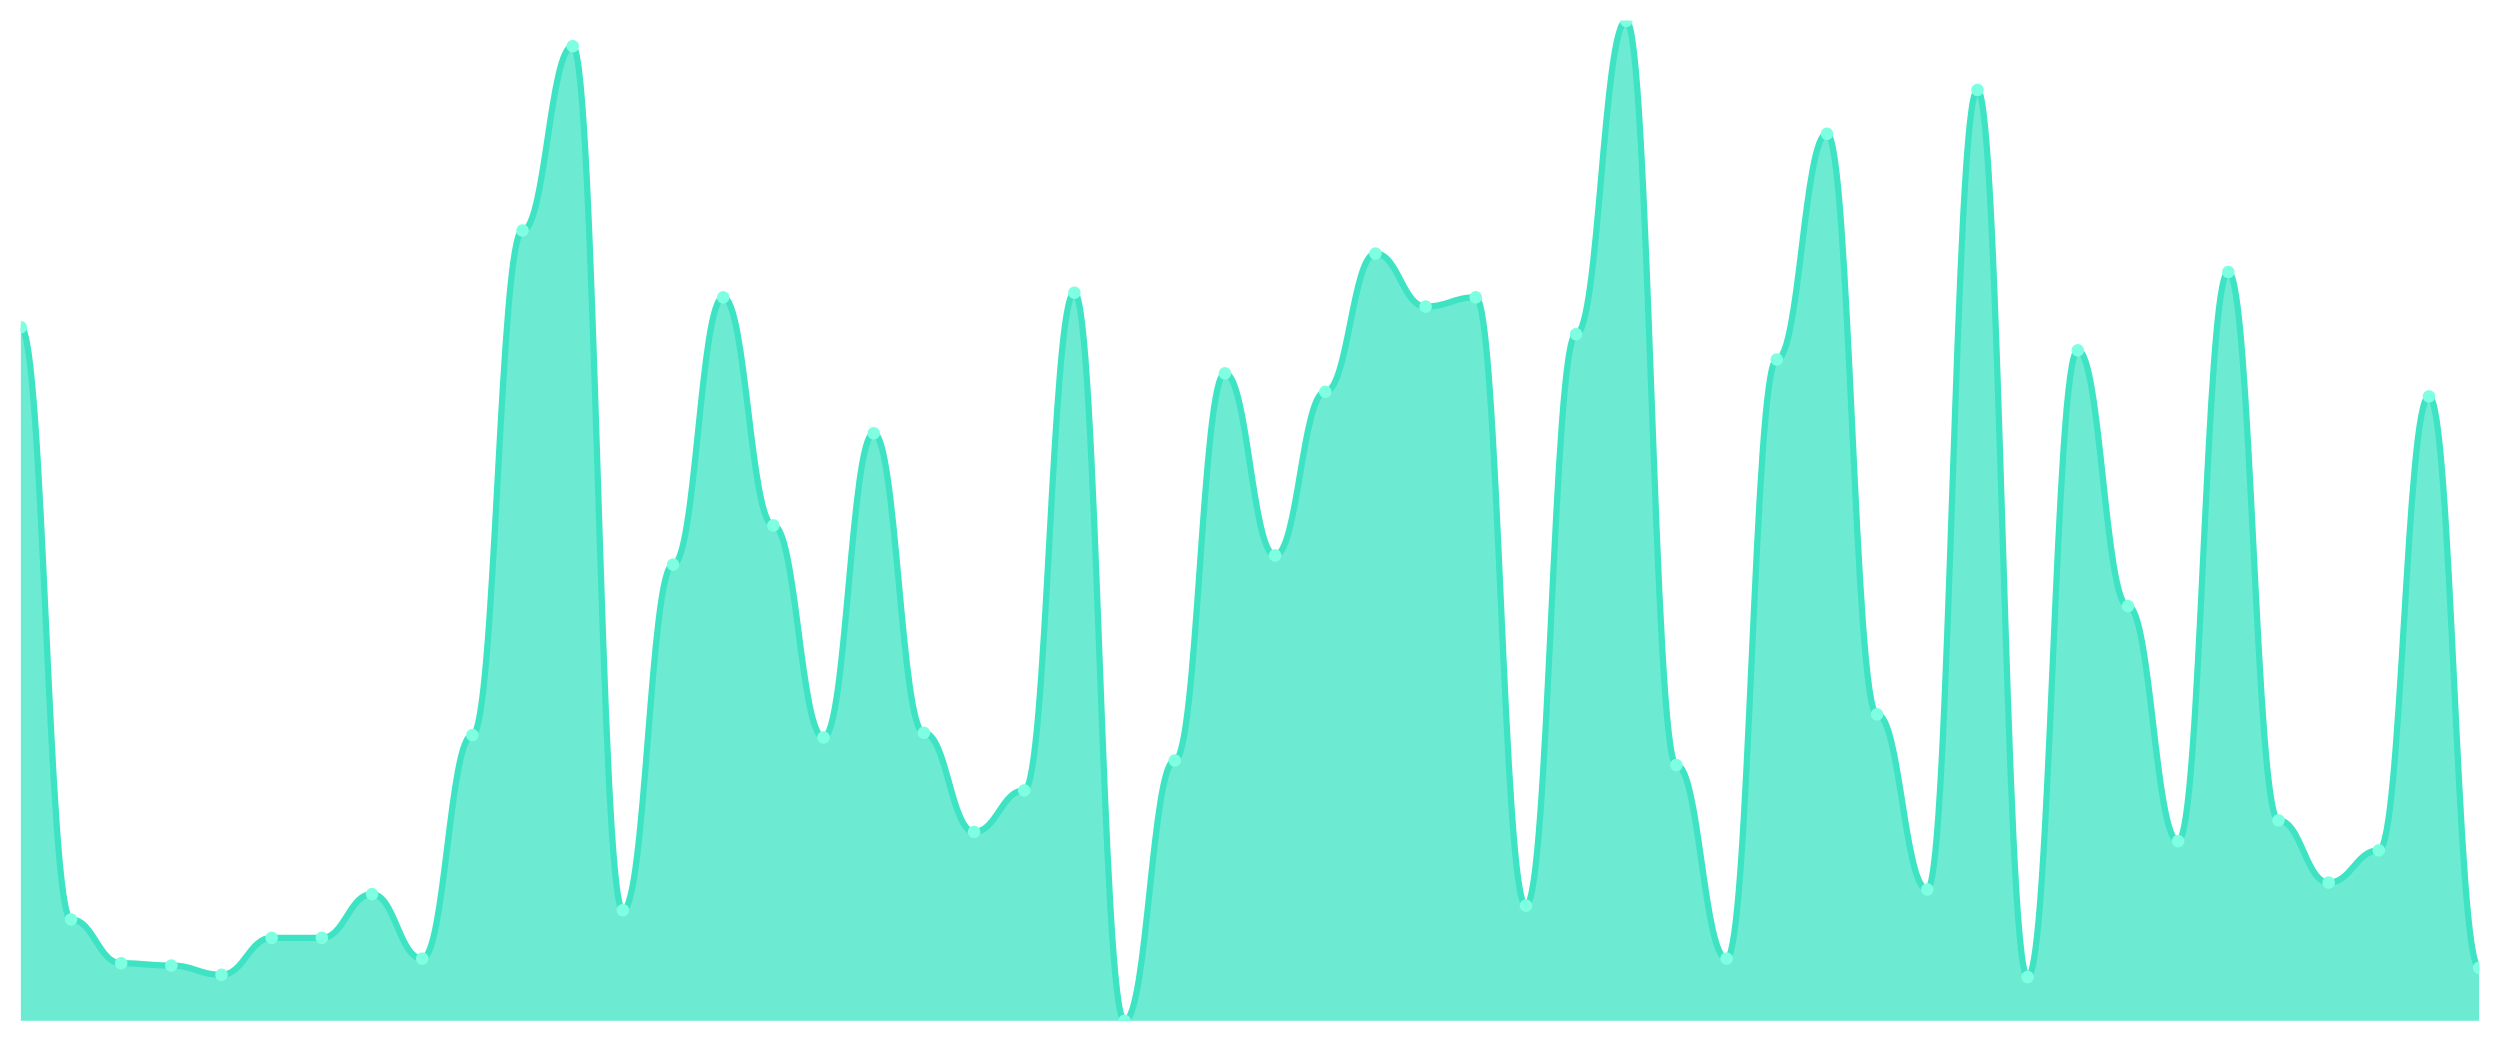
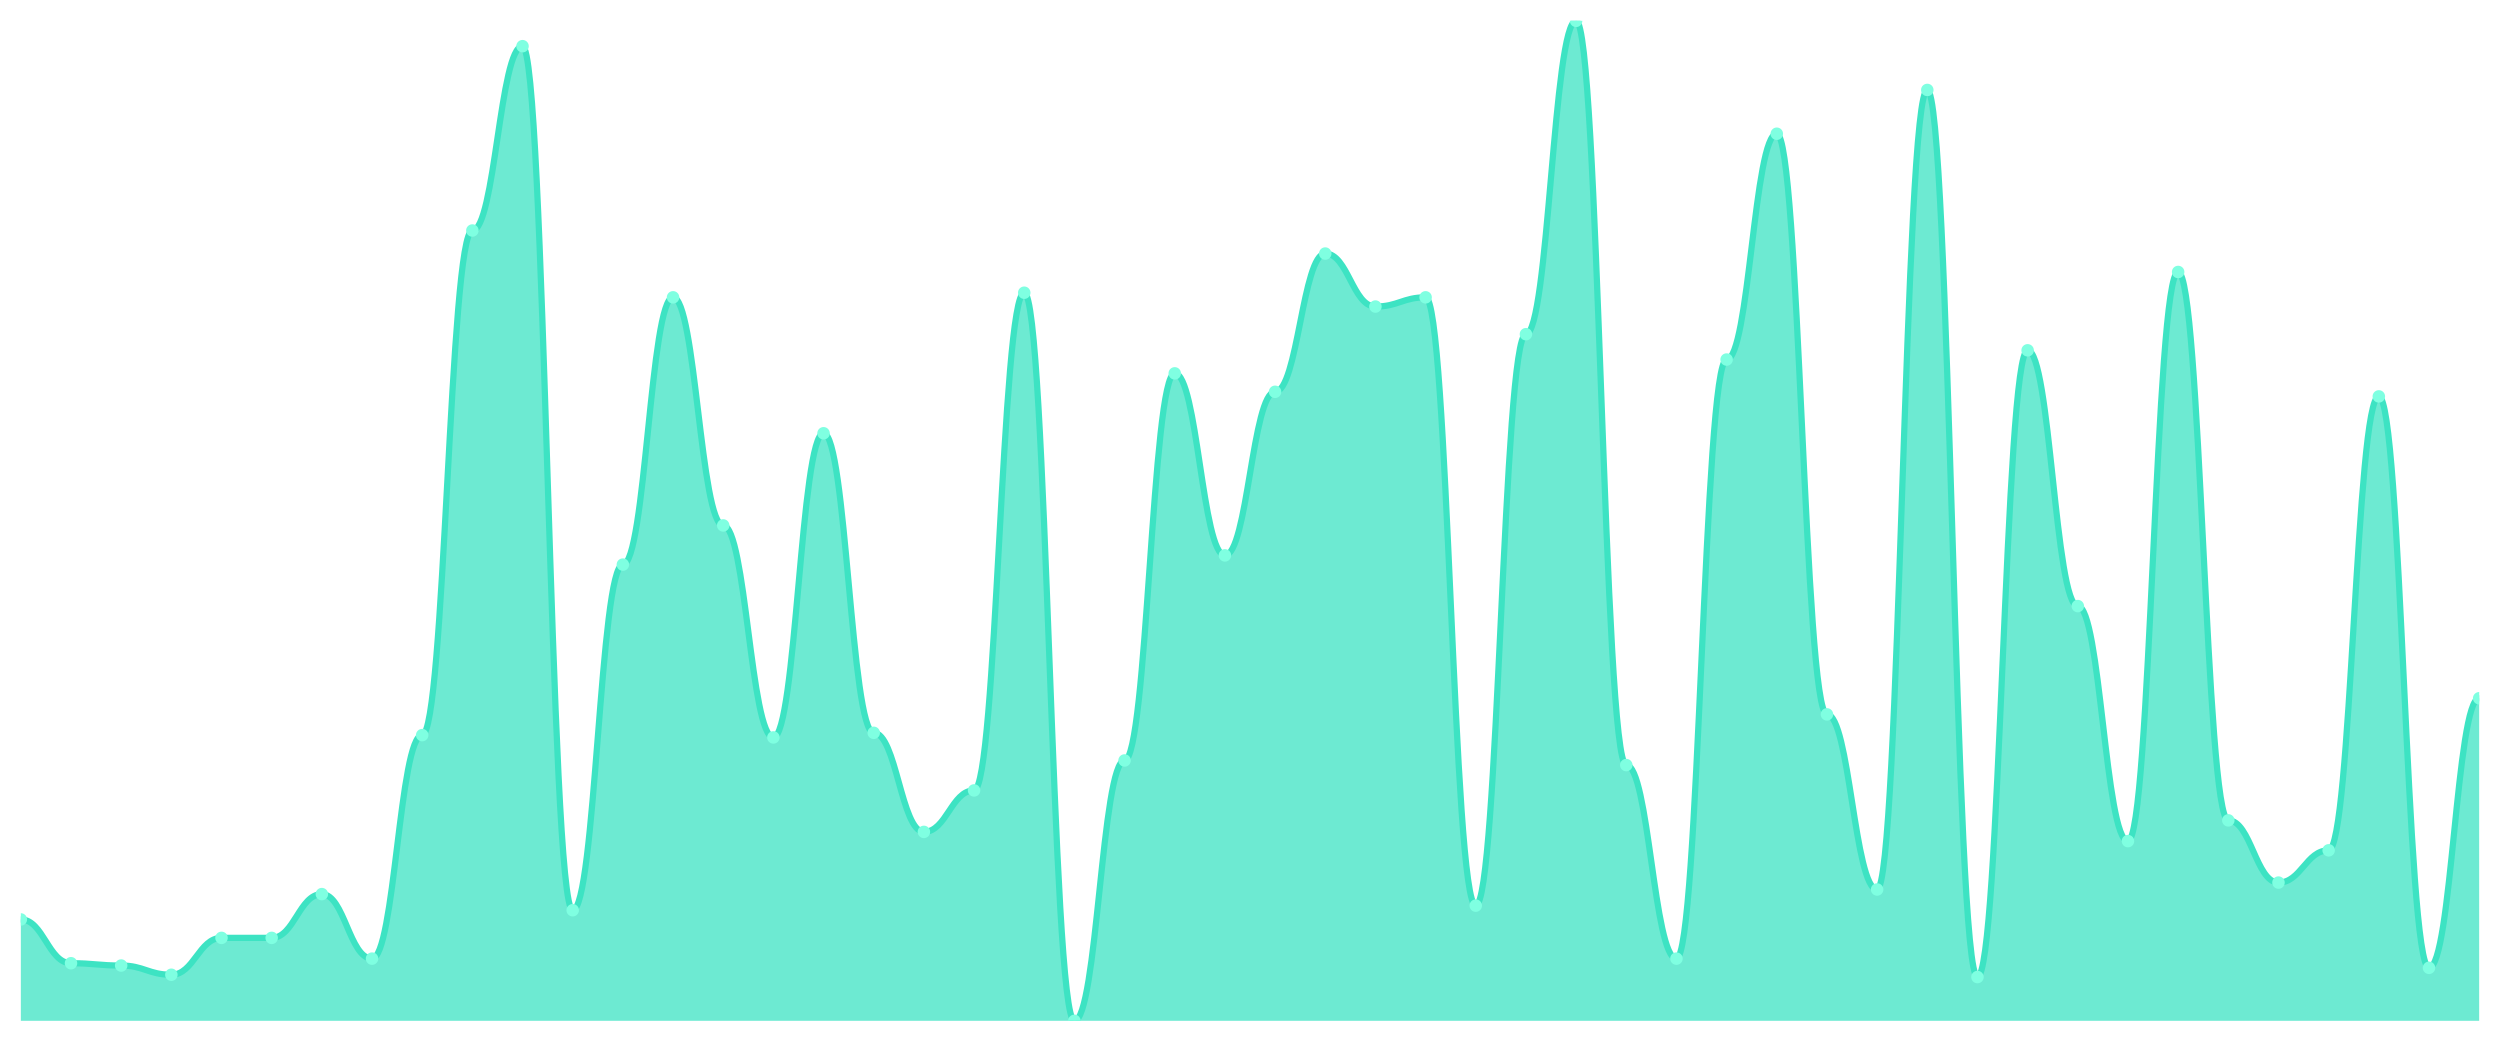
<svg xmlns="http://www.w3.org/2000/svg" viewBox="0 0 1200 500" width="1200" height="500">
  <defs>
    <clipPath id="c">
      <rect x="10" y="10" width="1180" height="480" />
    </clipPath>
  </defs>
  <rect width="1200" height="500" fill="none" />
  <g clip-path="url(#c)">
-     <path d="M 10,490 L 10,157.097 C 20.837,157.097 23.245,441.336 34.082,441.336 C 44.918,441.336 47.327,462.35 58.163,462.35 C 69,462.35 71.408,463.456 82.245,463.456 C 93.082,463.456 95.49,467.88 106.327,467.88 C 117.163,467.88 119.571,450.184 130.408,450.184 C 141.245,450.184 143.653,450.184 154.49,450.184 C 165.327,450.184 167.735,429.171 178.571,429.171 C 189.408,429.171 191.816,460.138 202.653,460.138 C 213.49,460.138 215.898,352.857 226.735,352.857 C 237.571,352.857 239.98,110.645 250.816,110.645 C 261.653,110.645 264.061,22.166 274.898,22.166 C 285.735,22.166 288.143,436.912 298.98,436.912 C 309.816,436.912 312.224,271.014 323.061,271.014 C 333.898,271.014 336.306,142.719 347.143,142.719 C 357.98,142.719 360.388,252.212 371.224,252.212 C 382.061,252.212 384.469,353.963 395.306,353.963 C 406.143,353.963 408.551,207.972 419.388,207.972 C 430.224,207.972 432.633,351.751 443.469,351.751 C 454.306,351.751 456.714,399.309 467.551,399.309 C 478.388,399.309 480.796,379.401 491.633,379.401 C 502.469,379.401 504.878,140.507 515.714,140.507 C 526.551,140.507 528.959,490 539.796,490 C 550.633,490 553.041,365.023 563.878,365.023 C 574.714,365.023 577.122,179.217 587.959,179.217 C 598.796,179.217 601.204,266.59 612.041,266.59 C 622.878,266.59 625.286,188.065 636.122,188.065 C 646.959,188.065 649.367,121.705 660.204,121.705 C 671.041,121.705 673.449,147.143 684.286,147.143 C 695.122,147.143 697.531,142.719 708.367,142.719 C 719.204,142.719 721.612,434.7 732.449,434.7 C 743.286,434.7 745.694,160.415 756.531,160.415 C 767.367,160.415 769.776,10 780.612,10 C 791.449,10 793.857,367.235 804.694,367.235 C 815.531,367.235 817.939,460.138 828.776,460.138 C 839.612,460.138 842.02,172.581 852.857,172.581 C 863.694,172.581 866.102,64.194 876.939,64.194 C 887.776,64.194 890.184,342.903 901.02,342.903 C 911.857,342.903 914.265,426.959 925.102,426.959 C 935.939,426.959 938.347,43.18 949.184,43.18 C 960.02,43.18 962.429,468.986 973.265,468.986 C 984.102,468.986 986.51,168.157 997.347,168.157 C 1008.184,168.157 1010.592,290.922 1021.429,290.922 C 1032.265,290.922 1034.673,403.733 1045.51,403.733 C 1056.347,403.733 1058.755,130.553 1069.592,130.553 C 1080.429,130.553 1082.837,393.779 1093.673,393.779 C 1104.51,393.779 1106.918,423.641 1117.755,423.641 C 1128.592,423.641 1131,408.157 1141.837,408.157 C 1152.673,408.157 1155.082,190.276 1165.918,190.276 C 1176.755,190.276 1179.163,464.562 1190,464.562 L 1190,490 Z" fill="rgba(61,227,195,0.75)" />
-     <path d="M 10,157.097 C 20.837,157.097 23.245,441.336 34.082,441.336 C 44.918,441.336 47.327,462.35 58.163,462.35 C 69,462.35 71.408,463.456 82.245,463.456 C 93.082,463.456 95.49,467.88 106.327,467.88 C 117.163,467.88 119.571,450.184 130.408,450.184 C 141.245,450.184 143.653,450.184 154.49,450.184 C 165.327,450.184 167.735,429.171 178.571,429.171 C 189.408,429.171 191.816,460.138 202.653,460.138 C 213.49,460.138 215.898,352.857 226.735,352.857 C 237.571,352.857 239.98,110.645 250.816,110.645 C 261.653,110.645 264.061,22.166 274.898,22.166 C 285.735,22.166 288.143,436.912 298.98,436.912 C 309.816,436.912 312.224,271.014 323.061,271.014 C 333.898,271.014 336.306,142.719 347.143,142.719 C 357.98,142.719 360.388,252.212 371.224,252.212 C 382.061,252.212 384.469,353.963 395.306,353.963 C 406.143,353.963 408.551,207.972 419.388,207.972 C 430.224,207.972 432.633,351.751 443.469,351.751 C 454.306,351.751 456.714,399.309 467.551,399.309 C 478.388,399.309 480.796,379.401 491.633,379.401 C 502.469,379.401 504.878,140.507 515.714,140.507 C 526.551,140.507 528.959,490 539.796,490 C 550.633,490 553.041,365.023 563.878,365.023 C 574.714,365.023 577.122,179.217 587.959,179.217 C 598.796,179.217 601.204,266.59 612.041,266.59 C 622.878,266.59 625.286,188.065 636.122,188.065 C 646.959,188.065 649.367,121.705 660.204,121.705 C 671.041,121.705 673.449,147.143 684.286,147.143 C 695.122,147.143 697.531,142.719 708.367,142.719 C 719.204,142.719 721.612,434.7 732.449,434.7 C 743.286,434.7 745.694,160.415 756.531,160.415 C 767.367,160.415 769.776,10 780.612,10 C 791.449,10 793.857,367.235 804.694,367.235 C 815.531,367.235 817.939,460.138 828.776,460.138 C 839.612,460.138 842.02,172.581 852.857,172.581 C 863.694,172.581 866.102,64.194 876.939,64.194 C 887.776,64.194 890.184,342.903 901.02,342.903 C 911.857,342.903 914.265,426.959 925.102,426.959 C 935.939,426.959 938.347,43.18 949.184,43.18 C 960.02,43.18 962.429,468.986 973.265,468.986 C 984.102,468.986 986.51,168.157 997.347,168.157 C 1008.184,168.157 1010.592,290.922 1021.429,290.922 C 1032.265,290.922 1034.673,403.733 1045.51,403.733 C 1056.347,403.733 1058.755,130.553 1069.592,130.553 C 1080.429,130.553 1082.837,393.779 1093.673,393.779 C 1104.51,393.779 1106.918,423.641 1117.755,423.641 C 1128.592,423.641 1131,408.157 1141.837,408.157 C 1152.673,408.157 1155.082,190.276 1165.918,190.276 C 1176.755,190.276 1179.163,464.562 1190,464.562" fill="none" stroke="#3de3c3" stroke-width="3" stroke-linecap="round" stroke-linejoin="round" />
-     <circle cx="10" cy="157.097" r="3" fill="#7fffe1" />
-     <circle cx="34.082" cy="441.336" r="3" fill="#7fffe1" />
-     <circle cx="58.163" cy="462.35" r="3" fill="#7fffe1" />
-     <circle cx="82.245" cy="463.456" r="3" fill="#7fffe1" />
-     <circle cx="106.327" cy="467.88" r="3" fill="#7fffe1" />
+     <path d="M 10,490 L 10,441.336 C 20.837,441.336 23.245,462.35 34.082,462.35 C 44.918,462.35 47.327,463.456 58.163,463.456 C 69,463.456 71.408,467.88 82.245,467.88 C 93.082,467.88 95.49,450.184 106.327,450.184 C 117.163,450.184 119.571,450.184 130.408,450.184 C 141.245,450.184 143.653,429.171 154.49,429.171 C 165.327,429.171 167.735,460.138 178.571,460.138 C 189.408,460.138 191.816,352.857 202.653,352.857 C 213.49,352.857 215.898,110.645 226.735,110.645 C 237.571,110.645 239.98,22.166 250.816,22.166 C 261.653,22.166 264.061,436.912 274.898,436.912 C 285.735,436.912 288.143,271.014 298.98,271.014 C 309.816,271.014 312.224,142.719 323.061,142.719 C 333.898,142.719 336.306,252.212 347.143,252.212 C 357.98,252.212 360.388,353.963 371.224,353.963 C 382.061,353.963 384.469,207.972 395.306,207.972 C 406.143,207.972 408.551,351.751 419.388,351.751 C 430.224,351.751 432.633,399.309 443.469,399.309 C 454.306,399.309 456.714,379.401 467.551,379.401 C 478.388,379.401 480.796,140.507 491.633,140.507 C 502.469,140.507 504.878,490 515.714,490 C 526.551,490 528.959,365.023 539.796,365.023 C 550.633,365.023 553.041,179.217 563.878,179.217 C 574.714,179.217 577.122,266.59 587.959,266.59 C 598.796,266.59 601.204,188.065 612.041,188.065 C 622.878,188.065 625.286,121.705 636.122,121.705 C 646.959,121.705 649.367,147.143 660.204,147.143 C 671.041,147.143 673.449,142.719 684.286,142.719 C 695.122,142.719 697.531,434.7 708.367,434.7 C 719.204,434.7 721.612,160.415 732.449,160.415 C 743.286,160.415 745.694,10 756.531,10 C 767.367,10 769.776,367.235 780.612,367.235 C 791.449,367.235 793.857,460.138 804.694,460.138 C 815.531,460.138 817.939,172.581 828.776,172.581 C 839.612,172.581 842.02,64.194 852.857,64.194 C 863.694,64.194 866.102,342.903 876.939,342.903 C 887.776,342.903 890.184,426.959 901.02,426.959 C 911.857,426.959 914.265,43.18 925.102,43.18 C 935.939,43.18 938.347,468.986 949.184,468.986 C 960.02,468.986 962.429,168.157 973.265,168.157 C 984.102,168.157 986.51,290.922 997.347,290.922 C 1008.184,290.922 1010.592,403.733 1021.429,403.733 C 1032.265,403.733 1034.673,130.553 1045.51,130.553 C 1056.347,130.553 1058.755,393.779 1069.592,393.779 C 1080.429,393.779 1082.837,423.641 1093.673,423.641 C 1104.51,423.641 1106.918,408.157 1117.755,408.157 C 1128.592,408.157 1131,190.276 1141.837,190.276 C 1152.673,190.276 1155.082,464.562 1165.918,464.562 C 1176.755,464.562 1179.163,335.161 1190,335.161 L 1190,490 Z" fill="rgba(61,227,195,0.75)" />
+     <path d="M 10,441.336 C 20.837,441.336 23.245,462.35 34.082,462.35 C 44.918,462.35 47.327,463.456 58.163,463.456 C 69,463.456 71.408,467.88 82.245,467.88 C 93.082,467.88 95.49,450.184 106.327,450.184 C 117.163,450.184 119.571,450.184 130.408,450.184 C 141.245,450.184 143.653,429.171 154.49,429.171 C 165.327,429.171 167.735,460.138 178.571,460.138 C 189.408,460.138 191.816,352.857 202.653,352.857 C 213.49,352.857 215.898,110.645 226.735,110.645 C 237.571,110.645 239.98,22.166 250.816,22.166 C 261.653,22.166 264.061,436.912 274.898,436.912 C 285.735,436.912 288.143,271.014 298.98,271.014 C 309.816,271.014 312.224,142.719 323.061,142.719 C 333.898,142.719 336.306,252.212 347.143,252.212 C 357.98,252.212 360.388,353.963 371.224,353.963 C 382.061,353.963 384.469,207.972 395.306,207.972 C 406.143,207.972 408.551,351.751 419.388,351.751 C 430.224,351.751 432.633,399.309 443.469,399.309 C 454.306,399.309 456.714,379.401 467.551,379.401 C 478.388,379.401 480.796,140.507 491.633,140.507 C 502.469,140.507 504.878,490 515.714,490 C 526.551,490 528.959,365.023 539.796,365.023 C 550.633,365.023 553.041,179.217 563.878,179.217 C 574.714,179.217 577.122,266.59 587.959,266.59 C 598.796,266.59 601.204,188.065 612.041,188.065 C 622.878,188.065 625.286,121.705 636.122,121.705 C 646.959,121.705 649.367,147.143 660.204,147.143 C 671.041,147.143 673.449,142.719 684.286,142.719 C 695.122,142.719 697.531,434.7 708.367,434.7 C 719.204,434.7 721.612,160.415 732.449,160.415 C 743.286,160.415 745.694,10 756.531,10 C 767.367,10 769.776,367.235 780.612,367.235 C 791.449,367.235 793.857,460.138 804.694,460.138 C 815.531,460.138 817.939,172.581 828.776,172.581 C 839.612,172.581 842.02,64.194 852.857,64.194 C 863.694,64.194 866.102,342.903 876.939,342.903 C 887.776,342.903 890.184,426.959 901.02,426.959 C 911.857,426.959 914.265,43.18 925.102,43.18 C 935.939,43.18 938.347,468.986 949.184,468.986 C 960.02,468.986 962.429,168.157 973.265,168.157 C 984.102,168.157 986.51,290.922 997.347,290.922 C 1008.184,290.922 1010.592,403.733 1021.429,403.733 C 1032.265,403.733 1034.673,130.553 1045.51,130.553 C 1056.347,130.553 1058.755,393.779 1069.592,393.779 C 1080.429,393.779 1082.837,423.641 1093.673,423.641 C 1104.51,423.641 1106.918,408.157 1117.755,408.157 C 1128.592,408.157 1131,190.276 1141.837,190.276 C 1152.673,190.276 1155.082,464.562 1165.918,464.562 C 1176.755,464.562 1179.163,335.161 1190,335.161" fill="none" stroke="#3de3c3" stroke-width="3" stroke-linecap="round" stroke-linejoin="round" />
+     <circle cx="10" cy="441.336" r="3" fill="#7fffe1" />
+     <circle cx="34.082" cy="462.35" r="3" fill="#7fffe1" />
+     <circle cx="58.163" cy="463.456" r="3" fill="#7fffe1" />
+     <circle cx="82.245" cy="467.88" r="3" fill="#7fffe1" />
+     <circle cx="106.327" cy="450.184" r="3" fill="#7fffe1" />
    <circle cx="130.408" cy="450.184" r="3" fill="#7fffe1" />
-     <circle cx="154.49" cy="450.184" r="3" fill="#7fffe1" />
-     <circle cx="178.571" cy="429.171" r="3" fill="#7fffe1" />
-     <circle cx="202.653" cy="460.138" r="3" fill="#7fffe1" />
-     <circle cx="226.735" cy="352.857" r="3" fill="#7fffe1" />
-     <circle cx="250.816" cy="110.645" r="3" fill="#7fffe1" />
-     <circle cx="274.898" cy="22.166" r="3" fill="#7fffe1" />
-     <circle cx="298.98" cy="436.912" r="3" fill="#7fffe1" />
-     <circle cx="323.061" cy="271.014" r="3" fill="#7fffe1" />
-     <circle cx="347.143" cy="142.719" r="3" fill="#7fffe1" />
-     <circle cx="371.224" cy="252.212" r="3" fill="#7fffe1" />
-     <circle cx="395.306" cy="353.963" r="3" fill="#7fffe1" />
-     <circle cx="419.388" cy="207.972" r="3" fill="#7fffe1" />
-     <circle cx="443.469" cy="351.751" r="3" fill="#7fffe1" />
-     <circle cx="467.551" cy="399.309" r="3" fill="#7fffe1" />
-     <circle cx="491.633" cy="379.401" r="3" fill="#7fffe1" />
-     <circle cx="515.714" cy="140.507" r="3" fill="#7fffe1" />
-     <circle cx="539.796" cy="490" r="3" fill="#7fffe1" />
-     <circle cx="563.878" cy="365.023" r="3" fill="#7fffe1" />
-     <circle cx="587.959" cy="179.217" r="3" fill="#7fffe1" />
-     <circle cx="612.041" cy="266.59" r="3" fill="#7fffe1" />
-     <circle cx="636.122" cy="188.065" r="3" fill="#7fffe1" />
-     <circle cx="660.204" cy="121.705" r="3" fill="#7fffe1" />
-     <circle cx="684.286" cy="147.143" r="3" fill="#7fffe1" />
-     <circle cx="708.367" cy="142.719" r="3" fill="#7fffe1" />
-     <circle cx="732.449" cy="434.7" r="3" fill="#7fffe1" />
-     <circle cx="756.531" cy="160.415" r="3" fill="#7fffe1" />
-     <circle cx="780.612" cy="10" r="3" fill="#7fffe1" />
-     <circle cx="804.694" cy="367.235" r="3" fill="#7fffe1" />
-     <circle cx="828.776" cy="460.138" r="3" fill="#7fffe1" />
-     <circle cx="852.857" cy="172.581" r="3" fill="#7fffe1" />
-     <circle cx="876.939" cy="64.194" r="3" fill="#7fffe1" />
-     <circle cx="901.02" cy="342.903" r="3" fill="#7fffe1" />
-     <circle cx="925.102" cy="426.959" r="3" fill="#7fffe1" />
-     <circle cx="949.184" cy="43.18" r="3" fill="#7fffe1" />
-     <circle cx="973.265" cy="468.986" r="3" fill="#7fffe1" />
-     <circle cx="997.347" cy="168.157" r="3" fill="#7fffe1" />
-     <circle cx="1021.429" cy="290.922" r="3" fill="#7fffe1" />
-     <circle cx="1045.51" cy="403.733" r="3" fill="#7fffe1" />
-     <circle cx="1069.592" cy="130.553" r="3" fill="#7fffe1" />
-     <circle cx="1093.673" cy="393.779" r="3" fill="#7fffe1" />
-     <circle cx="1117.755" cy="423.641" r="3" fill="#7fffe1" />
-     <circle cx="1141.837" cy="408.157" r="3" fill="#7fffe1" />
-     <circle cx="1165.918" cy="190.276" r="3" fill="#7fffe1" />
-     <circle cx="1190" cy="464.562" r="3" fill="#7fffe1" />
+     <circle cx="154.49" cy="429.171" r="3" fill="#7fffe1" />
+     <circle cx="178.571" cy="460.138" r="3" fill="#7fffe1" />
+     <circle cx="202.653" cy="352.857" r="3" fill="#7fffe1" />
+     <circle cx="226.735" cy="110.645" r="3" fill="#7fffe1" />
+     <circle cx="250.816" cy="22.166" r="3" fill="#7fffe1" />
+     <circle cx="274.898" cy="436.912" r="3" fill="#7fffe1" />
+     <circle cx="298.98" cy="271.014" r="3" fill="#7fffe1" />
+     <circle cx="323.061" cy="142.719" r="3" fill="#7fffe1" />
+     <circle cx="347.143" cy="252.212" r="3" fill="#7fffe1" />
+     <circle cx="371.224" cy="353.963" r="3" fill="#7fffe1" />
+     <circle cx="395.306" cy="207.972" r="3" fill="#7fffe1" />
+     <circle cx="419.388" cy="351.751" r="3" fill="#7fffe1" />
+     <circle cx="443.469" cy="399.309" r="3" fill="#7fffe1" />
+     <circle cx="467.551" cy="379.401" r="3" fill="#7fffe1" />
+     <circle cx="491.633" cy="140.507" r="3" fill="#7fffe1" />
+     <circle cx="515.714" cy="490" r="3" fill="#7fffe1" />
+     <circle cx="539.796" cy="365.023" r="3" fill="#7fffe1" />
+     <circle cx="563.878" cy="179.217" r="3" fill="#7fffe1" />
+     <circle cx="587.959" cy="266.59" r="3" fill="#7fffe1" />
+     <circle cx="612.041" cy="188.065" r="3" fill="#7fffe1" />
+     <circle cx="636.122" cy="121.705" r="3" fill="#7fffe1" />
+     <circle cx="660.204" cy="147.143" r="3" fill="#7fffe1" />
+     <circle cx="684.286" cy="142.719" r="3" fill="#7fffe1" />
+     <circle cx="708.367" cy="434.7" r="3" fill="#7fffe1" />
+     <circle cx="732.449" cy="160.415" r="3" fill="#7fffe1" />
+     <circle cx="756.531" cy="10" r="3" fill="#7fffe1" />
+     <circle cx="780.612" cy="367.235" r="3" fill="#7fffe1" />
+     <circle cx="804.694" cy="460.138" r="3" fill="#7fffe1" />
+     <circle cx="828.776" cy="172.581" r="3" fill="#7fffe1" />
+     <circle cx="852.857" cy="64.194" r="3" fill="#7fffe1" />
+     <circle cx="876.939" cy="342.903" r="3" fill="#7fffe1" />
+     <circle cx="901.02" cy="426.959" r="3" fill="#7fffe1" />
+     <circle cx="925.102" cy="43.18" r="3" fill="#7fffe1" />
+     <circle cx="949.184" cy="468.986" r="3" fill="#7fffe1" />
+     <circle cx="973.265" cy="168.157" r="3" fill="#7fffe1" />
+     <circle cx="997.347" cy="290.922" r="3" fill="#7fffe1" />
+     <circle cx="1021.429" cy="403.733" r="3" fill="#7fffe1" />
+     <circle cx="1045.51" cy="130.553" r="3" fill="#7fffe1" />
+     <circle cx="1069.592" cy="393.779" r="3" fill="#7fffe1" />
+     <circle cx="1093.673" cy="423.641" r="3" fill="#7fffe1" />
+     <circle cx="1117.755" cy="408.157" r="3" fill="#7fffe1" />
+     <circle cx="1141.837" cy="190.276" r="3" fill="#7fffe1" />
+     <circle cx="1165.918" cy="464.562" r="3" fill="#7fffe1" />
+     <circle cx="1190" cy="335.161" r="3" fill="#7fffe1" />
  </g>
</svg>
